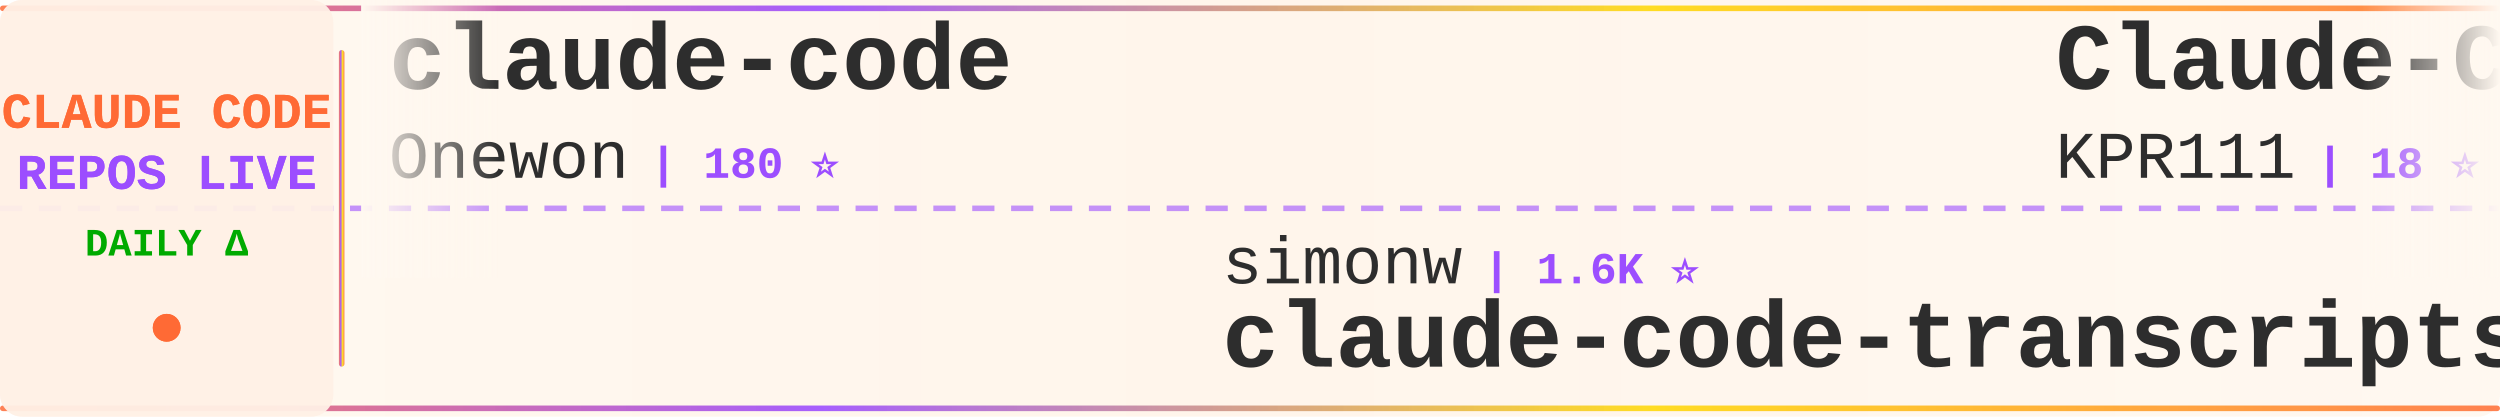
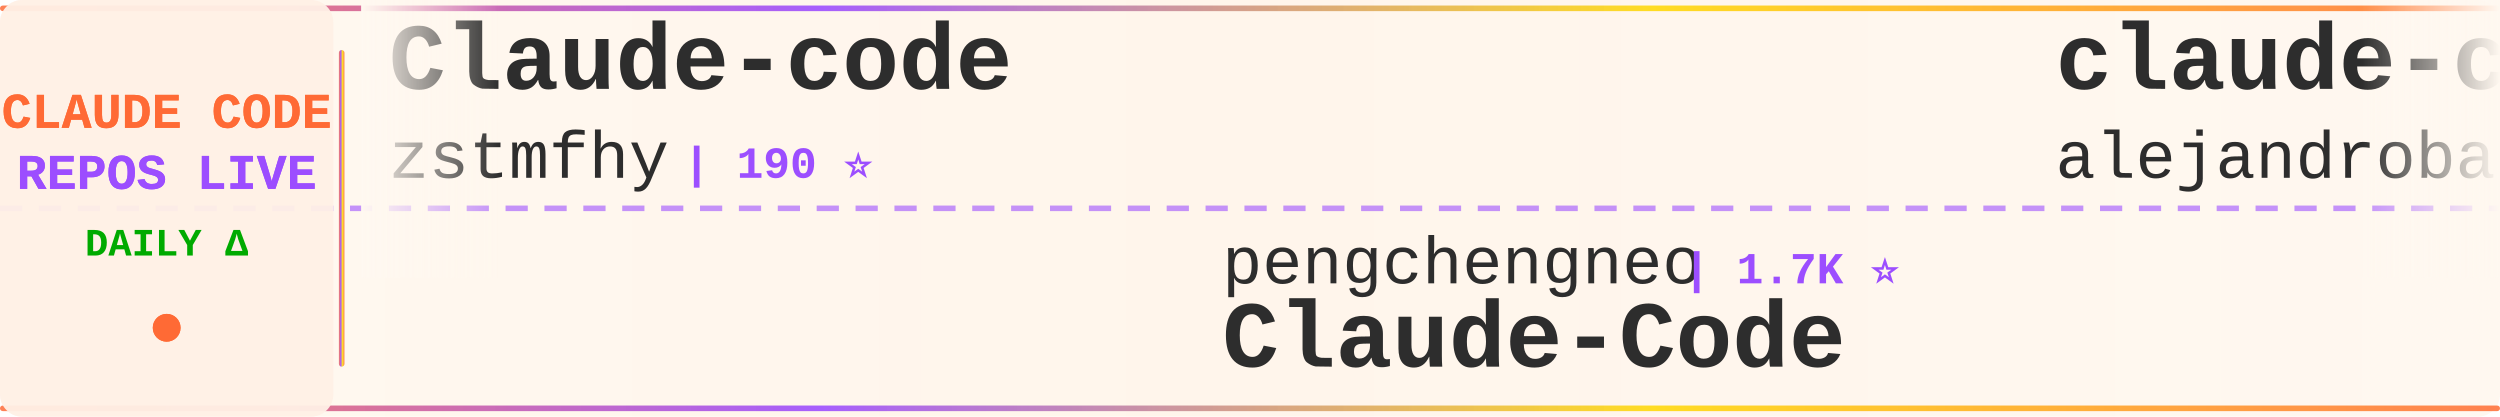
<svg xmlns="http://www.w3.org/2000/svg" width="900" height="150">
  <defs>
    <linearGradient id="tickerBg" x1="0%" y1="0%" x2="100%" y2="0%">
      <stop offset="0%" style="stop-color:#fff8f0;stop-opacity:0.98" />
      <stop offset="50%" style="stop-color:#fff5eb;stop-opacity:1" />
      <stop offset="100%" style="stop-color:#fff8f0;stop-opacity:0.98" />
    </linearGradient>
    <linearGradient id="borderGrad" x1="0%" y1="0%" x2="100%" y2="0%">
      <stop offset="0%" style="stop-color:#FF6B35;stop-opacity:0.85">
        <animate attributeName="stop-opacity" values="0.85;1;0.85" dur="2s" repeatCount="indefinite" />
      </stop>
      <stop offset="33%" style="stop-color:#9C4EFF;stop-opacity:0.9">
        <animate attributeName="stop-opacity" values="0.9;1;0.9" dur="2.2s" repeatCount="indefinite" />
      </stop>
      <stop offset="66%" style="stop-color:#FFD700;stop-opacity:0.85">
        <animate attributeName="stop-opacity" values="0.85;1;0.85" dur="1.8s" repeatCount="indefinite" />
      </stop>
      <stop offset="100%" style="stop-color:#FF6B35;stop-opacity:0.85">
        <animate attributeName="stop-opacity" values="0.85;1;0.85" dur="2s" repeatCount="indefinite" />
      </stop>
    </linearGradient>
    <filter id="textGlow">
      <feGaussianBlur stdDeviation="0.15" result="coloredBlur" />
      <feMerge>
        <feMergeNode in="coloredBlur" />
        <feMergeNode in="SourceGraphic" />
      </feMerge>
    </filter>
    <filter id="metricGlow">
      <feGaussianBlur stdDeviation="0.2" result="coloredBlur" />
      <feMerge>
        <feMergeNode in="coloredBlur" />
        <feMergeNode in="SourceGraphic" />
      </feMerge>
    </filter>
    <linearGradient id="leftFade" x1="0%" y1="0%" x2="100%" y2="0%">
      <stop offset="0%" style="stop-color:#fff8f0;stop-opacity:1" />
      <stop offset="100%" style="stop-color:#fff8f0;stop-opacity:0" />
    </linearGradient>
    <linearGradient id="rightFade" x1="0%" y1="0%" x2="100%" y2="0%">
      <stop offset="0%" style="stop-color:#fff8f0;stop-opacity:0" />
      <stop offset="100%" style="stop-color:#fff8f0;stop-opacity:1" />
    </linearGradient>
  </defs>
  <rect width="900" height="150" fill="url(#tickerBg)" rx="8" />
  <rect x="0" y="2" width="900" height="2" fill="url(#borderGrad)" rx="1" />
  <rect x="0" y="146" width="900" height="2" fill="url(#borderGrad)" rx="1" />
  <line x1="0" y1="75" x2="900" y2="75" stroke="#9C4EFF" stroke-width="2" stroke-dasharray="8 6" opacity="0.6" />
  <rect x="0" y="0" width="120" height="150" fill="#fff0e6" opacity="0.95" rx="8" />
  <text x="60" y="46" font-family="'Courier New', monospace" font-size="18" font-weight="bold" fill="#FF6B35" text-anchor="middle" filter="url(#textGlow)">
    CLAUDE CODE
  </text>
  <text x="60" y="68" font-family="'Courier New', monospace" font-size="18" font-weight="bold" fill="#9C4EFF" text-anchor="middle" filter="url(#textGlow)">
    REPOS LIVE
  </text>
  <text x="60" y="92" font-family="'Courier New', monospace" font-size="14" font-weight="bold" fill="#00aa00" text-anchor="middle">
    DAILY Δ
  </text>
  <circle cx="60" cy="118" r="5" fill="#FF6B35" filter="url(#metricGlow)">
    <animate attributeName="r" values="4;6;4" dur="1.5s" repeatCount="indefinite" />
    <animate attributeName="opacity" values="0.6;1;0.6" dur="1.5s" repeatCount="indefinite" />
  </circle>
  <rect x="122" y="18" width="2" height="114" fill="url(#borderGrad)" rx="1" />
  <clipPath id="tickerClip">
    <rect x="130" y="0" width="770" height="150" />
  </clipPath>
  <g clip-path="url(#tickerClip)">
    <g id="tickerItems">
      <animateTransform attributeName="transform" attributeType="XML" type="translate" from="0 0" to="-3000 0" dur="54s" repeatCount="indefinite" />
      <g transform="translate(0, 0)">
-         <text x="140" y="32" font-family="'Courier New', monospace" font-size="34" font-weight="bold" fill="#2d2d2d">claude-code</text>
-         <text x="140" y="64" font-family="'Courier New', monospace" font-size="24" font-weight="normal" fill="#2d2d2d" opacity="1.0">Onewon</text>
-         <text x="234" y="64" font-family="'Courier New', monospace" font-size="16" font-weight="bold" fill="#9C4EFF"> | 180 ⭐</text>
+         <text x="140" y="32" font-family="'Courier New', monospace" font-size="34" font-weight="bold" fill="#2d2d2d">Claude-code</text>
+         <text x="140" y="64" font-family="'Courier New', monospace" font-size="24" font-weight="normal" fill="#2d2d2d" opacity="1.0">zstmfhy</text>
+         <text x="246" y="64" font-family="'Courier New', monospace" font-size="16" font-weight="bold" fill="#9C4EFF"> | 190 ⭐</text>
      </g>
      <g transform="translate(300, 0)">
-         <text x="140" y="102" font-family="'Courier New', monospace" font-size="24" font-weight="normal" fill="#2d2d2d" opacity="1.0">simonw</text>
-         <text x="234" y="102" font-family="'Courier New', monospace" font-size="16" font-weight="bold" fill="#9C4EFF"> | 1.6K ⭐</text>
-         <text x="140" y="132" font-family="'Courier New', monospace" font-size="34" font-weight="bold" fill="#2d2d2d">claude-code-transcripts</text>
+         <text x="140" y="102" font-family="'Courier New', monospace" font-size="24" font-weight="normal" fill="#2d2d2d" opacity="1.0">pengchengneo</text>
+         <text x="306" y="102" font-family="'Courier New', monospace" font-size="16" font-weight="bold" fill="#9C4EFF"> | 1.7K ⭐</text>
+         <text x="140" y="132" font-family="'Courier New', monospace" font-size="34" font-weight="bold" fill="#2d2d2d">Claude-Code</text>
      </g>
      <g transform="translate(600, 0)">
-         <text x="140" y="32" font-family="'Courier New', monospace" font-size="34" font-weight="bold" fill="#2d2d2d">Claude-Code</text>
-         <text x="140" y="64" font-family="'Courier New', monospace" font-size="24" font-weight="normal" fill="#2d2d2d" opacity="1.0">KPR111</text>
-         <text x="234" y="64" font-family="'Courier New', monospace" font-size="16" font-weight="bold" fill="#9C4EFF"> | 18 ⭐</text>
+         <text x="140" y="32" font-family="'Courier New', monospace" font-size="34" font-weight="bold" fill="#2d2d2d">claude-code-from-source</text>
+         <text x="140" y="64" font-family="'Courier New', monospace" font-size="24" font-weight="normal" fill="#2d2d2d" opacity="1.0">alejandrobalderas</text>
+         <text x="366" y="64" font-family="'Courier New', monospace" font-size="16" font-weight="bold" fill="#9C4EFF"> | 2.7K ⭐</text>
      </g>
      <g transform="translate(900, 0)">
-         <text x="140" y="102" font-family="'Courier New', monospace" font-size="24" font-weight="normal" fill="#2d2d2d" opacity="1.0">codeaashu</text>
-         <text x="270" y="102" font-family="'Courier New', monospace" font-size="16" font-weight="bold" fill="#9C4EFF"> | 3.2K ⭐ +1</text>
-         <text x="140" y="132" font-family="'Courier New', monospace" font-size="34" font-weight="bold" fill="#2d2d2d">claude-code</text>
+         <text x="140" y="102" font-family="'Courier New', monospace" font-size="24" font-weight="normal" fill="#2d2d2d" opacity="1.0">KPR111</text>
+         <text x="234" y="102" font-family="'Courier New', monospace" font-size="16" font-weight="bold" fill="#9C4EFF"> | 18 ⭐</text>
+         <text x="140" y="132" font-family="'Courier New', monospace" font-size="34" font-weight="bold" fill="#2d2d2d">Claude-Code</text>
      </g>
      <g transform="translate(1200, 0)">
+         <text x="140" y="32" font-family="'Courier New', monospace" font-size="34" font-weight="bold" fill="#2d2d2d">claude_codex_bridge</text>
+         <text x="140" y="64" font-family="'Courier New', monospace" font-size="24" font-weight="normal" fill="#2d2d2d" opacity="1.0">SeemSeam</text>
+         <text x="258" y="64" font-family="'Courier New', monospace" font-size="16" font-weight="bold" fill="#9C4EFF"> | 3.4K ⭐ +3</text>
+       </g>
+       <g transform="translate(1500, 0)">
+         <text x="140" y="102" font-family="'Courier New', monospace" font-size="24" font-weight="normal" fill="#2d2d2d" opacity="1.0">kodu-ai</text>
+         <text x="246" y="102" font-family="'Courier New', monospace" font-size="16" font-weight="bold" fill="#9C4EFF"> | 5.2K ⭐ -1</text>
+         <text x="140" y="132" font-family="'Courier New', monospace" font-size="34" font-weight="bold" fill="#2d2d2d">claude-coder</text>
+       </g>
+       <g transform="translate(1800, 0)">
+         <text x="140" y="32" font-family="'Courier New', monospace" font-size="34" font-weight="bold" fill="#2d2d2d">Claude-Code</text>
+         <text x="140" y="64" font-family="'Courier New', monospace" font-size="24" font-weight="normal" fill="#2d2d2d" opacity="1.0">OrcaWhisper</text>
+         <text x="294" y="64" font-family="'Courier New', monospace" font-size="16" font-weight="bold" fill="#9C4EFF"> | 87 ⭐</text>
+       </g>
+       <g transform="translate(2100, 0)">
+         <text x="140" y="102" font-family="'Courier New', monospace" font-size="24" font-weight="normal" fill="#2d2d2d" opacity="1.0">lintsinghua</text>
+         <text x="294" y="102" font-family="'Courier New', monospace" font-size="16" font-weight="bold" fill="#9C4EFF"> | 4.0K ⭐ +1</text>
+         <text x="140" y="132" font-family="'Courier New', monospace" font-size="34" font-weight="bold" fill="#2d2d2d">claude-code-book</text>
+       </g>
+       <g transform="translate(2400, 0)">
+         <text x="140" y="32" font-family="'Courier New', monospace" font-size="34" font-weight="bold" fill="#2d2d2d">claude-code-templates</text>
+         <text x="140" y="64" font-family="'Courier New', monospace" font-size="24" font-weight="normal" fill="#2d2d2d" opacity="1.0">davila7</text>
+         <text x="246" y="64" font-family="'Courier New', monospace" font-size="16" font-weight="bold" fill="#9C4EFF"> | 30.1K ⭐ +4</text>
+       </g>
+       <g transform="translate(2700, 0)">
+         <text x="140" y="102" font-family="'Courier New', monospace" font-size="24" font-weight="normal" fill="#2d2d2d" opacity="1.0">anthropics</text>
+         <text x="282" y="102" font-family="'Courier New', monospace" font-size="16" font-weight="bold" fill="#9C4EFF"> | 930 ⭐</text>
+         <text x="140" y="132" font-family="'Courier New', monospace" font-size="34" font-weight="bold" fill="#2d2d2d">claude-code-base-action</text>
+       </g>
+       <g transform="translate(3000, 0)">
+         <text x="140" y="32" font-family="'Courier New', monospace" font-size="34" font-weight="bold" fill="#2d2d2d">Claude-code</text>
+         <text x="140" y="64" font-family="'Courier New', monospace" font-size="24" font-weight="normal" fill="#2d2d2d" opacity="1.0">zstmfhy</text>
+         <text x="246" y="64" font-family="'Courier New', monospace" font-size="16" font-weight="bold" fill="#9C4EFF"> | 190 ⭐</text>
+       </g>
+       <g transform="translate(3300, 0)">
+         <text x="140" y="102" font-family="'Courier New', monospace" font-size="24" font-weight="normal" fill="#2d2d2d" opacity="1.0">pengchengneo</text>
+         <text x="306" y="102" font-family="'Courier New', monospace" font-size="16" font-weight="bold" fill="#9C4EFF"> | 1.7K ⭐</text>
+         <text x="140" y="132" font-family="'Courier New', monospace" font-size="34" font-weight="bold" fill="#2d2d2d">Claude-Code</text>
+       </g>
+       <g transform="translate(3600, 0)">
        <text x="140" y="32" font-family="'Courier New', monospace" font-size="34" font-weight="bold" fill="#2d2d2d">claude-code-from-source</text>
        <text x="140" y="64" font-family="'Courier New', monospace" font-size="24" font-weight="normal" fill="#2d2d2d" opacity="1.0">alejandrobalderas</text>
-         <text x="366" y="64" font-family="'Courier New', monospace" font-size="16" font-weight="bold" fill="#9C4EFF"> | 2.7K ⭐ +1</text>
-       </g>
-       <g transform="translate(1500, 0)">
-         <text x="140" y="102" font-family="'Courier New', monospace" font-size="24" font-weight="normal" fill="#2d2d2d" opacity="1.0">tanbiralam</text>
-         <text x="282" y="102" font-family="'Courier New', monospace" font-size="16" font-weight="bold" fill="#9C4EFF"> | 2.1K ⭐ +2</text>
-         <text x="140" y="132" font-family="'Courier New', monospace" font-size="34" font-weight="bold" fill="#2d2d2d">claude-code</text>
-       </g>
-       <g transform="translate(1800, 0)">
-         <text x="140" y="32" font-family="'Courier New', monospace" font-size="34" font-weight="bold" fill="#2d2d2d">claude-code-sourcemap</text>
-         <text x="140" y="64" font-family="'Courier New', monospace" font-size="24" font-weight="normal" fill="#2d2d2d" opacity="1.0">ChinaSiro</text>
-         <text x="270" y="64" font-family="'Courier New', monospace" font-size="16" font-weight="bold" fill="#9C4EFF"> | 9.6K ⭐ +3</text>
-       </g>
-       <g transform="translate(2100, 0)">
-         <text x="140" y="102" font-family="'Courier New', monospace" font-size="24" font-weight="normal" fill="#2d2d2d" opacity="1.0">luyao618</text>
-         <text x="258" y="102" font-family="'Courier New', monospace" font-size="16" font-weight="bold" fill="#9C4EFF"> | 1.6K ⭐</text>
-         <text x="140" y="132" font-family="'Courier New', monospace" font-size="34" font-weight="bold" fill="#2d2d2d">Claude-Code-Source-Study</text>
-       </g>
-       <g transform="translate(2400, 0)">
-         <text x="140" y="32" font-family="'Courier New', monospace" font-size="34" font-weight="bold" fill="#2d2d2d">awesome-claude-code-tool...</text>
-         <text x="140" y="64" font-family="'Courier New', monospace" font-size="24" font-weight="normal" fill="#2d2d2d" opacity="1.0">rohitg00</text>
-         <text x="258" y="64" font-family="'Courier New', monospace" font-size="16" font-weight="bold" fill="#9C4EFF"> | 2.4K ⭐ +1</text>
-       </g>
-       <g transform="translate(2700, 0)">
-         <text x="140" y="102" font-family="'Courier New', monospace" font-size="24" font-weight="normal" fill="#2d2d2d" opacity="1.0">andrew-kramer-inno</text>
-         <text x="378" y="102" font-family="'Courier New', monospace" font-size="16" font-weight="bold" fill="#9C4EFF"> | 593 ⭐</text>
-         <text x="140" y="132" font-family="'Courier New', monospace" font-size="34" font-weight="bold" fill="#2d2d2d">claude-code-source-build</text>
-       </g>
-       <g transform="translate(3000, 0)">
-         <text x="140" y="32" font-family="'Courier New', monospace" font-size="34" font-weight="bold" fill="#2d2d2d">claude-code</text>
-         <text x="140" y="64" font-family="'Courier New', monospace" font-size="24" font-weight="normal" fill="#2d2d2d" opacity="1.0">Onewon</text>
-         <text x="234" y="64" font-family="'Courier New', monospace" font-size="16" font-weight="bold" fill="#9C4EFF"> | 180 ⭐</text>
-       </g>
-       <g transform="translate(3300, 0)">
-         <text x="140" y="102" font-family="'Courier New', monospace" font-size="24" font-weight="normal" fill="#2d2d2d" opacity="1.0">simonw</text>
-         <text x="234" y="102" font-family="'Courier New', monospace" font-size="16" font-weight="bold" fill="#9C4EFF"> | 1.6K ⭐</text>
-         <text x="140" y="132" font-family="'Courier New', monospace" font-size="34" font-weight="bold" fill="#2d2d2d">claude-code-transcripts</text>
-       </g>
-       <g transform="translate(3600, 0)">
-         <text x="140" y="32" font-family="'Courier New', monospace" font-size="34" font-weight="bold" fill="#2d2d2d">Claude-Code</text>
-         <text x="140" y="64" font-family="'Courier New', monospace" font-size="24" font-weight="normal" fill="#2d2d2d" opacity="1.0">KPR111</text>
-         <text x="234" y="64" font-family="'Courier New', monospace" font-size="16" font-weight="bold" fill="#9C4EFF"> | 18 ⭐</text>
+         <text x="366" y="64" font-family="'Courier New', monospace" font-size="16" font-weight="bold" fill="#9C4EFF"> | 2.7K ⭐</text>
      </g>
      <g transform="translate(3900, 0)">
-         <text x="140" y="102" font-family="'Courier New', monospace" font-size="24" font-weight="normal" fill="#2d2d2d" opacity="1.0">codeaashu</text>
-         <text x="270" y="102" font-family="'Courier New', monospace" font-size="16" font-weight="bold" fill="#9C4EFF"> | 3.2K ⭐ +1</text>
-         <text x="140" y="132" font-family="'Courier New', monospace" font-size="34" font-weight="bold" fill="#2d2d2d">claude-code</text>
+         <text x="140" y="102" font-family="'Courier New', monospace" font-size="24" font-weight="normal" fill="#2d2d2d" opacity="1.0">KPR111</text>
+         <text x="234" y="102" font-family="'Courier New', monospace" font-size="16" font-weight="bold" fill="#9C4EFF"> | 18 ⭐</text>
+         <text x="140" y="132" font-family="'Courier New', monospace" font-size="34" font-weight="bold" fill="#2d2d2d">Claude-Code</text>
      </g>
    </g>
  </g>
  <rect x="130" y="0" width="50" height="100" fill="url(#leftFade)" />
  <rect x="850" y="0" width="50" height="100" fill="url(#rightFade)" />
</svg>
